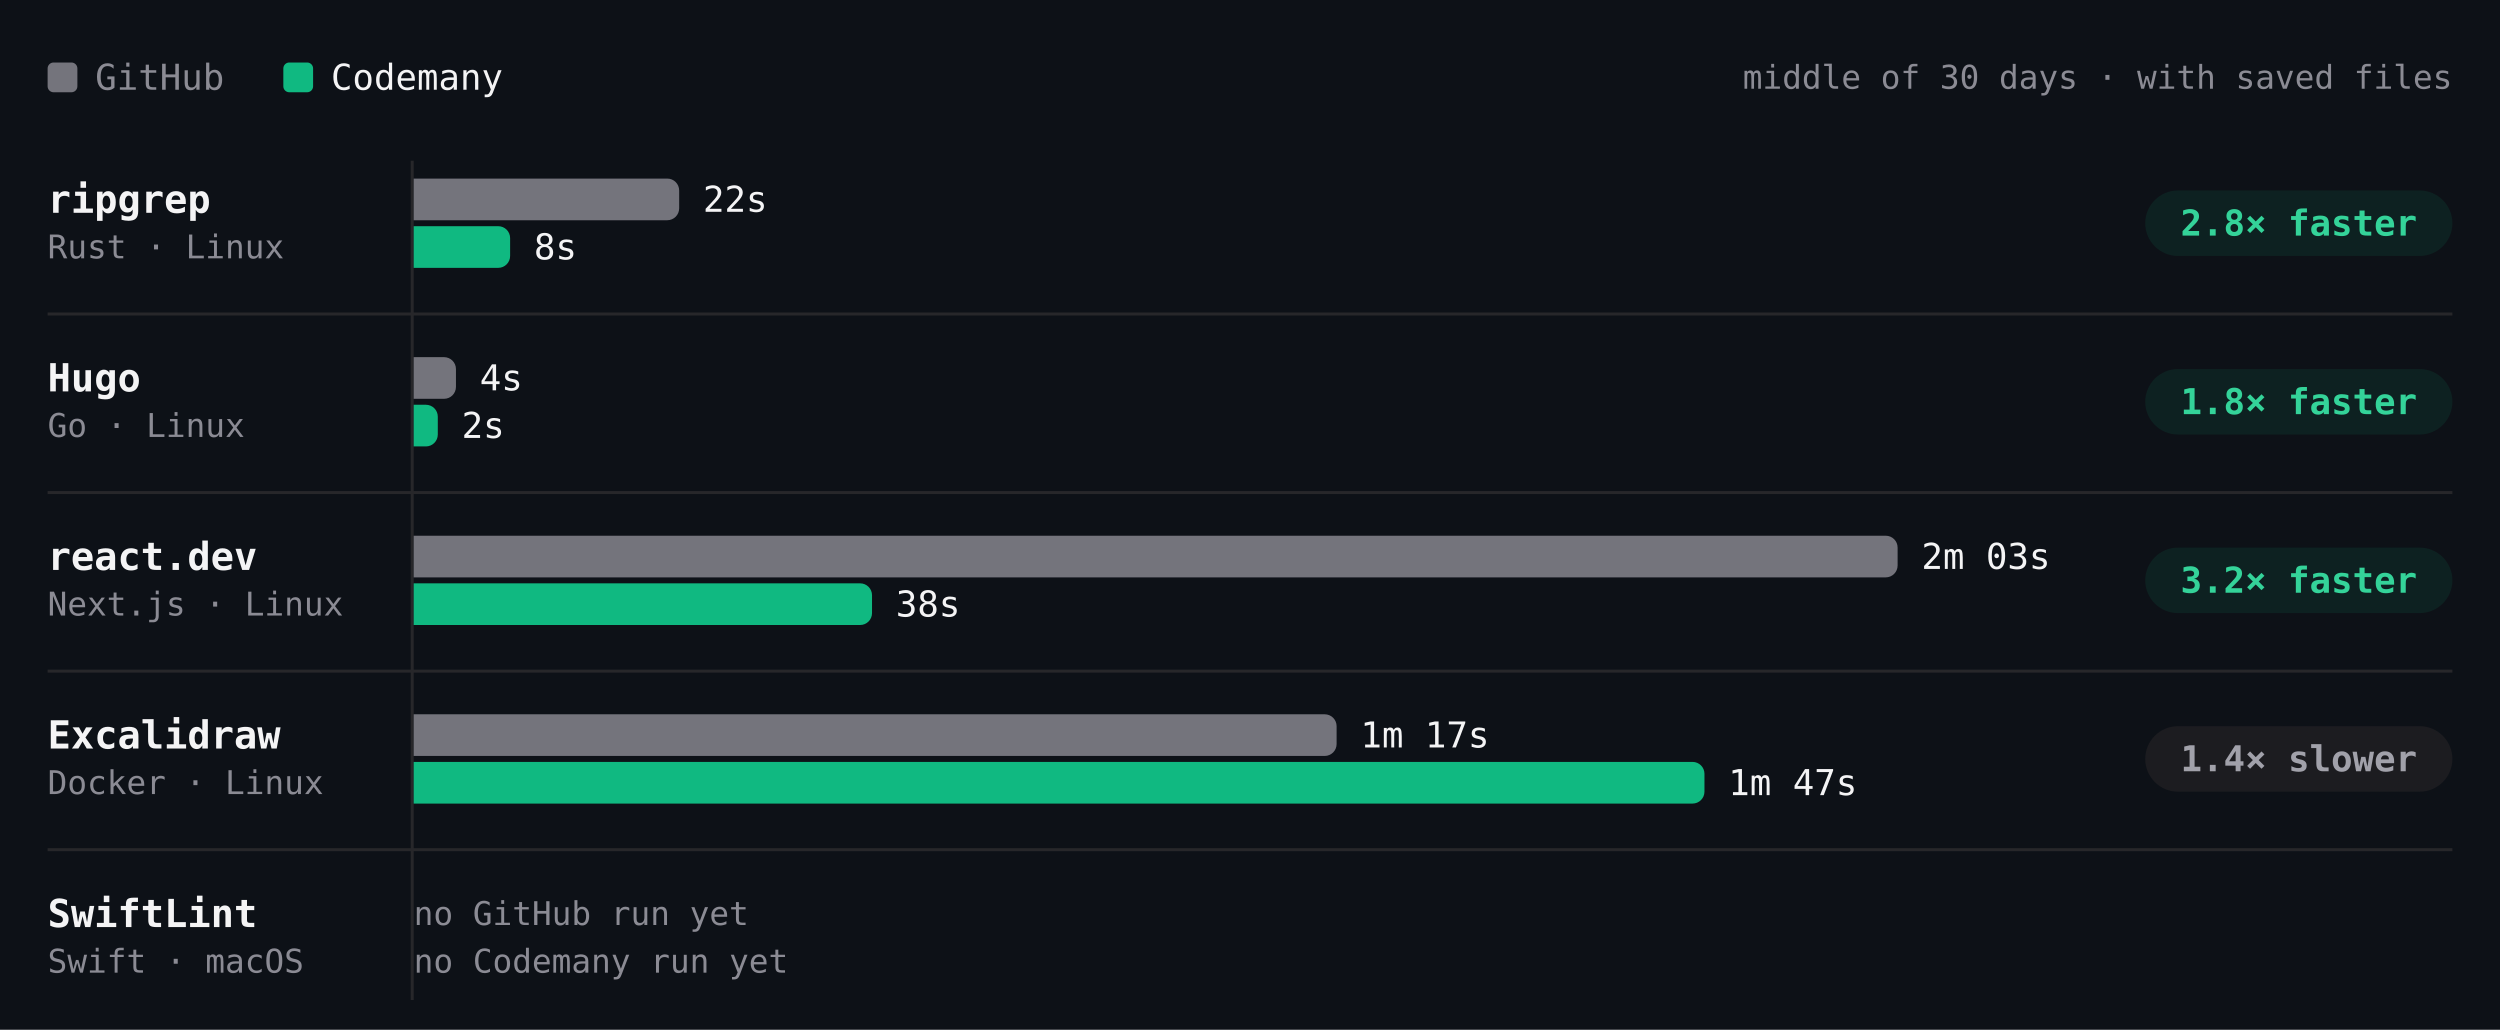
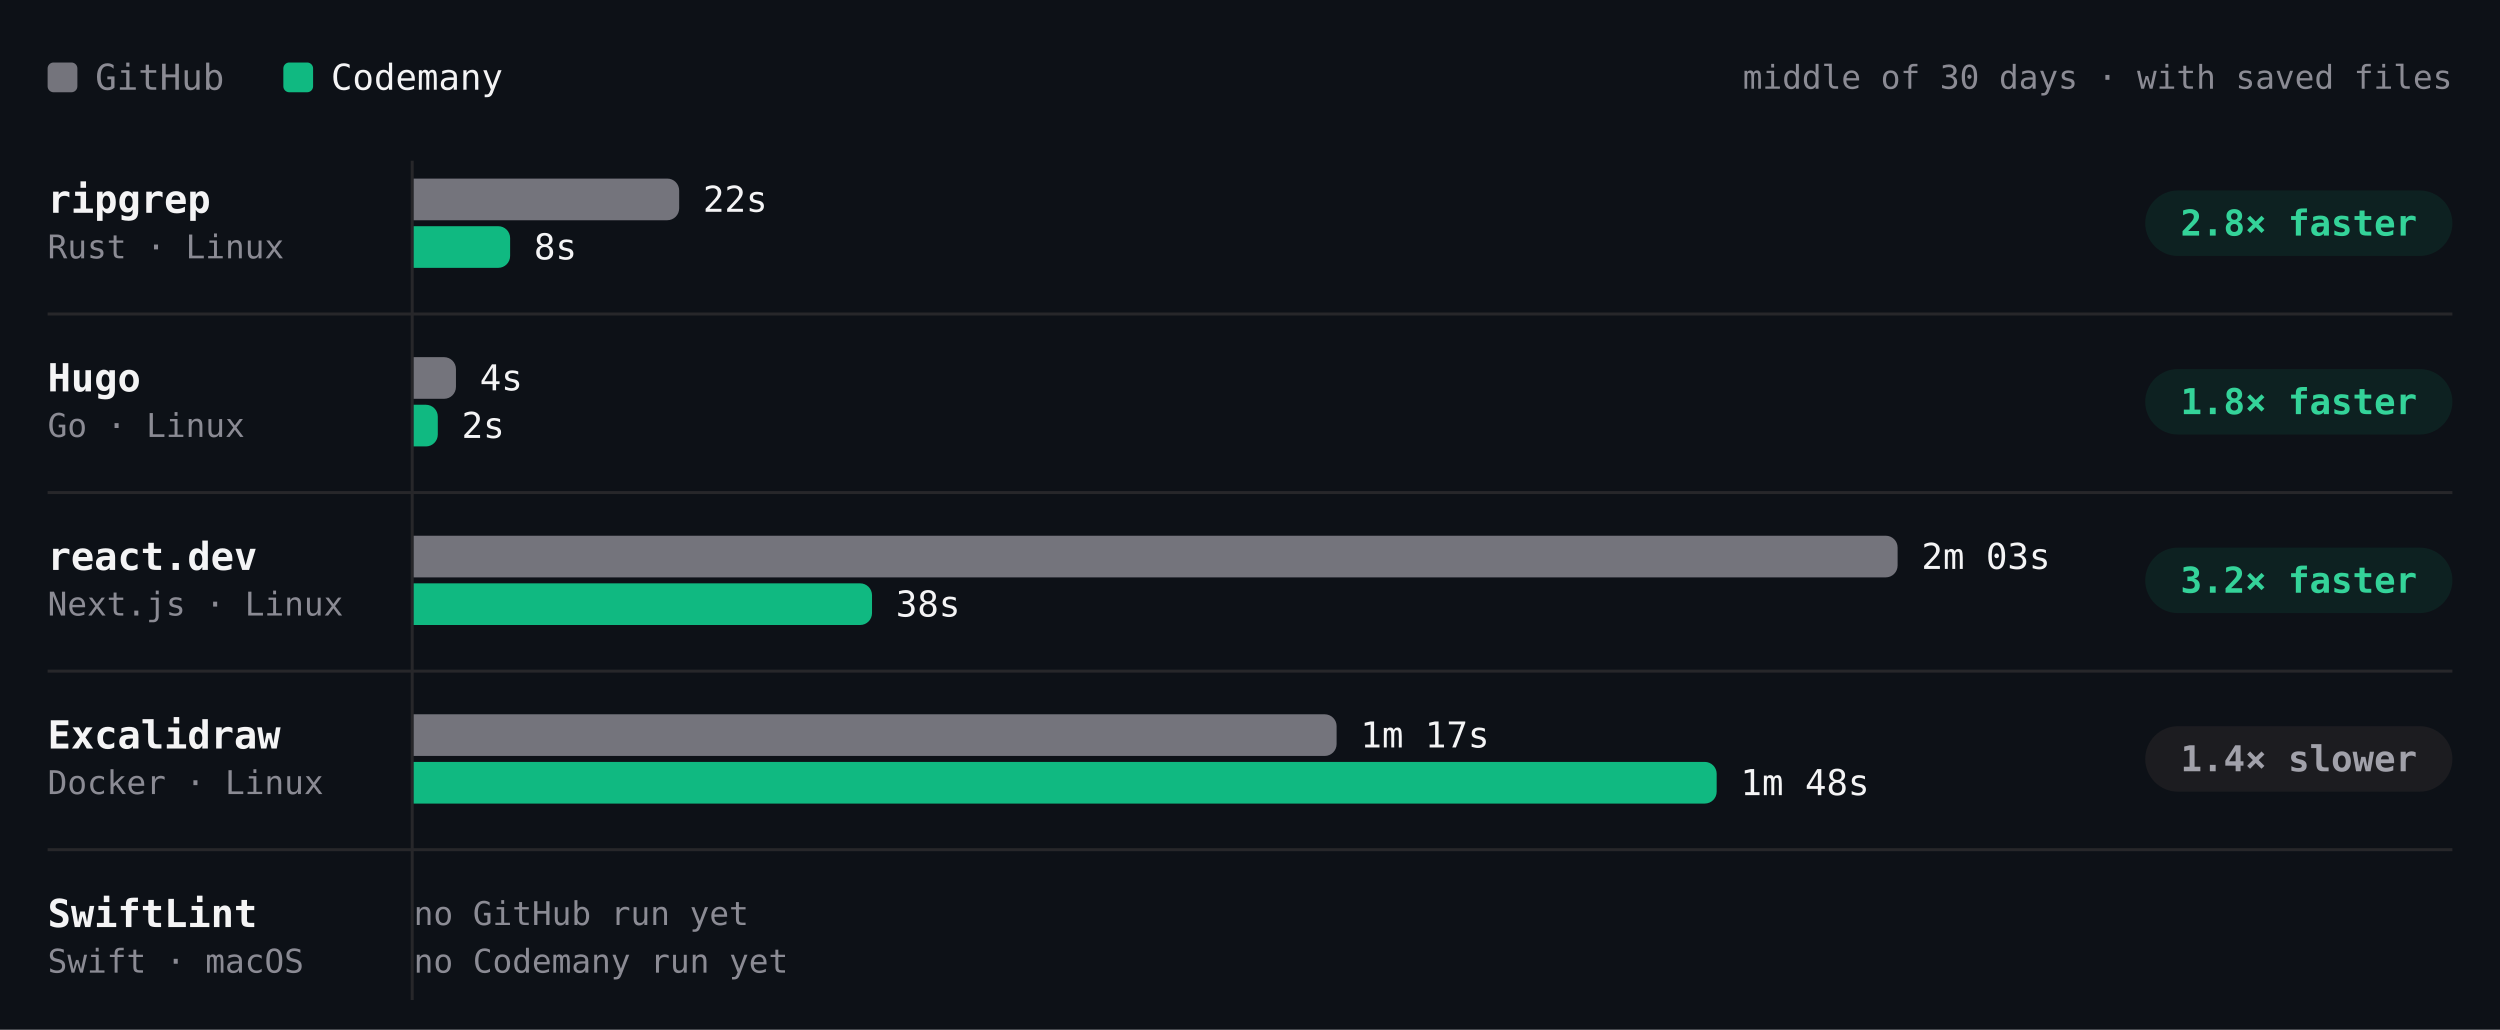
- <svg xmlns="http://www.w3.org/2000/svg" viewBox="0 0 840 346" width="840" height="346" role="img" aria-label="Build time per project, middle of 30 days · with saved files. ripgrep: GitHub 22s, Codemany 8s, 2.8× faster; Hugo: GitHub 4s, Codemany 2s, 1.8× faster; react.dev: GitHub 2m 03s, Codemany 38s, 3.2× faster; Excalidraw: GitHub 1m 17s, Codemany 1m 47s, 1.4× slower; SwiftLint: GitHub —, Codemany —, —." font-family="'JetBrains Mono', ui-monospace, SFMono-Regular, Menlo, monospace" style="max-width:100%;height:auto;font-variant-numeric:tabular-nums">
+ <svg xmlns="http://www.w3.org/2000/svg" viewBox="0 0 840 346" width="840" height="346" role="img" aria-label="Build time per project, middle of 30 days · with saved files. ripgrep: GitHub 22s, Codemany 8s, 2.8× faster; Hugo: GitHub 4s, Codemany 2s, 1.8× faster; react.dev: GitHub 2m 03s, Codemany 38s, 3.2× faster; Excalidraw: GitHub 1m 17s, Codemany 1m 48s, 1.4× slower; SwiftLint: GitHub —, Codemany —, —." font-family="'JetBrains Mono', ui-monospace, SFMono-Regular, Menlo, monospace" style="max-width:100%;height:auto;font-variant-numeric:tabular-nums">
  <rect width="840" height="346" fill="#0d1117" />
  <rect x="16" y="21" width="10" height="10" rx="2" fill="#74747c" />
  <text x="32" y="26" font-size="12" fill="#8b8b94" dominant-baseline="central">GitHub</text>
  <rect x="95.2" y="21" width="10" height="10" rx="2" fill="#10b981" />
  <text x="111.2" y="26" font-size="12" fill="#f4f4f5" dominant-baseline="central">Codemany</text>
  <text x="824" y="26" font-size="11" fill="#8b8b94" text-anchor="end" dominant-baseline="central">middle of 30 days · with saved files</text>
  <path d="M138.5 54L138.5 336" stroke="#27272a" stroke-width="1" fill="none" />
  <text x="16" y="67" font-size="13" fill="#f4f4f5" font-weight="600" dominant-baseline="central">ripgrep</text>
  <text x="16" y="83" font-size="11" fill="#8b8b94" dominant-baseline="central">Rust · Linux</text>
  <g class="bench-mark" data-tip="ripgrep · GitHub · 22s · middle of 2 nights" data-href="https://github.com/codemanyhq/bench-private/actions/runs/41834014108/job/126588227205" style="cursor:pointer">
    <rect x="139" y="59" width="549.8" height="16" fill="#0d1117" fill-opacity="0" />
    <path d="M139 60h85.2a4 4 0 0 1 4 4v6a4 4 0 0 1 -4 4h-85.2z" fill="#74747c" />
    <text x="236.2" y="67" font-size="12" fill="#f4f4f5" dominant-baseline="central">22s</text>
  </g>
-   <g class="bench-mark" data-tip="ripgrep · Codemany · 8s · middle of 15 nights" data-href="https://github.com/codemanyhq/bench/actions/runs/42015074066/job/127222533284" style="cursor:pointer">
+   <g class="bench-mark" data-tip="ripgrep · Codemany · 8s · middle of 16 nights" data-href="https://github.com/codemanyhq/bench/actions/runs/42109643265/job/127554849780" style="cursor:pointer">
    <rect x="139" y="75" width="549.8" height="16" fill="#0d1117" fill-opacity="0" />
    <path d="M139 76h28.4a4 4 0 0 1 4 4v6a4 4 0 0 1 -4 4h-28.4z" fill="#10b981" />
    <text x="179.4" y="83" font-size="12" fill="#f4f4f5" dominant-baseline="central">8s</text>
  </g>
  <rect x="720.8" y="64" width="103.2" height="22" rx="11" fill="rgba(16,185,129,0.10)" />
  <text x="772.4" y="75" font-size="12" fill="#34d399" font-weight="600" text-anchor="middle" dominant-baseline="central">2.8× faster</text>
  <text x="16" y="127" font-size="13" fill="#f4f4f5" font-weight="600" dominant-baseline="central">Hugo</text>
  <text x="16" y="143" font-size="11" fill="#8b8b94" dominant-baseline="central">Go · Linux</text>
  <g class="bench-mark" data-tip="Hugo · GitHub · 4s · middle of 2 nights" data-href="https://github.com/codemanyhq/bench-private/actions/runs/41834014108/job/126588227168" style="cursor:pointer">
    <rect x="139" y="119" width="549.8" height="16" fill="#0d1117" fill-opacity="0" />
    <path d="M139 120h10.2a4 4 0 0 1 4 4v6a4 4 0 0 1 -4 4h-10.2z" fill="#74747c" />
    <text x="161.2" y="127" font-size="12" fill="#f4f4f5" dominant-baseline="central">4s</text>
  </g>
-   <g class="bench-mark" data-tip="Hugo · Codemany · 2s · middle of 15 nights" data-href="https://github.com/codemanyhq/bench/actions/runs/42015074066/job/127222533372" style="cursor:pointer">
+   <g class="bench-mark" data-tip="Hugo · Codemany · 2s · middle of 16 nights" data-href="https://github.com/codemanyhq/bench/actions/runs/42109643265/job/127554922630" style="cursor:pointer">
    <rect x="139" y="135" width="549.8" height="16" fill="#0d1117" fill-opacity="0" />
    <path d="M139 136h4.1a4 4 0 0 1 4 4v6a4 4 0 0 1 -4 4h-4.1z" fill="#10b981" />
    <text x="155.1" y="143" font-size="12" fill="#f4f4f5" dominant-baseline="central">2s</text>
  </g>
  <rect x="720.8" y="124" width="103.2" height="22" rx="11" fill="rgba(16,185,129,0.10)" />
  <text x="772.4" y="135" font-size="12" fill="#34d399" font-weight="600" text-anchor="middle" dominant-baseline="central">1.8× faster</text>
  <path d="M16 105.5L824 105.5" stroke="#27272a" stroke-width="1" fill="none" />
  <text x="16" y="187" font-size="13" fill="#f4f4f5" font-weight="600" dominant-baseline="central">react.dev</text>
  <text x="16" y="203" font-size="11" fill="#8b8b94" dominant-baseline="central">Next.js · Linux</text>
  <g class="bench-mark" data-tip="react.dev · GitHub · 2m 03s · middle of 2 nights" data-href="https://github.com/codemanyhq/bench-private/actions/runs/41834014108/job/126588227160" style="cursor:pointer">
    <rect x="139" y="179" width="549.8" height="16" fill="#0d1117" fill-opacity="0" />
    <path d="M139 180h494.6a4 4 0 0 1 4 4v6a4 4 0 0 1 -4 4h-494.6z" fill="#74747c" />
    <text x="645.6" y="187" font-size="12" fill="#f4f4f5" dominant-baseline="central">2m 03s</text>
  </g>
-   <g class="bench-mark" data-tip="react.dev · Codemany · 38s · middle of 15 nights" data-href="https://github.com/codemanyhq/bench/actions/runs/42015074066/job/127222533714" style="cursor:pointer">
+   <g class="bench-mark" data-tip="react.dev · Codemany · 38s · middle of 16 nights" data-href="https://github.com/codemanyhq/bench/actions/runs/42109643265/job/127554851103" style="cursor:pointer">
    <rect x="139" y="195" width="549.8" height="16" fill="#0d1117" fill-opacity="0" />
    <path d="M139 196h150a4 4 0 0 1 4 4v6a4 4 0 0 1 -4 4h-150z" fill="#10b981" />
    <text x="301" y="203" font-size="12" fill="#f4f4f5" dominant-baseline="central">38s</text>
  </g>
  <rect x="720.8" y="184" width="103.2" height="22" rx="11" fill="rgba(16,185,129,0.10)" />
  <text x="772.4" y="195" font-size="12" fill="#34d399" font-weight="600" text-anchor="middle" dominant-baseline="central">3.2× faster</text>
  <path d="M16 165.5L824 165.5" stroke="#27272a" stroke-width="1" fill="none" />
  <text x="16" y="247" font-size="13" fill="#f4f4f5" font-weight="600" dominant-baseline="central">Excalidraw</text>
  <text x="16" y="263" font-size="11" fill="#8b8b94" dominant-baseline="central">Docker · Linux</text>
  <g class="bench-mark" data-tip="Excalidraw · GitHub · 1m 17s · middle of 2 nights" data-href="https://github.com/codemanyhq/bench-private/actions/runs/41834014108/job/126588227191" style="cursor:pointer">
    <rect x="139" y="239" width="549.8" height="16" fill="#0d1117" fill-opacity="0" />
    <path d="M139 240h306.1a4 4 0 0 1 4 4v6a4 4 0 0 1 -4 4h-306.1z" fill="#74747c" />
    <text x="457.1" y="247" font-size="12" fill="#f4f4f5" dominant-baseline="central">1m 17s</text>
  </g>
-   <g class="bench-mark" data-tip="Excalidraw · Codemany · 1m 47s · middle of 10 nights" data-href="https://github.com/codemanyhq/bench/actions/runs/42015074066/job/127222533875" style="cursor:pointer">
+   <g class="bench-mark" data-tip="Excalidraw · Codemany · 1m 48s · middle of 11 nights" data-href="https://github.com/codemanyhq/bench/actions/runs/42109643265/job/127554850313" style="cursor:pointer">
    <rect x="139" y="255" width="549.8" height="16" fill="#0d1117" fill-opacity="0" />
-     <path d="M139 256h429.7a4 4 0 0 1 4 4v6a4 4 0 0 1 -4 4h-429.7z" fill="#10b981" />
-     <text x="580.7" y="263" font-size="12" fill="#f4f4f5" dominant-baseline="central">1m 47s</text>
+     <path d="M139 256h433.8a4 4 0 0 1 4 4v6a4 4 0 0 1 -4 4h-433.8z" fill="#10b981" />
+     <text x="584.8" y="263" font-size="12" fill="#f4f4f5" dominant-baseline="central">1m 48s</text>
  </g>
  <rect x="720.8" y="244" width="103.2" height="22" rx="11" fill="#1c1c20" />
  <text x="772.4" y="255" font-size="12" fill="#a1a1aa" font-weight="600" text-anchor="middle" dominant-baseline="central">1.4× slower</text>
  <path d="M16 225.5L824 225.5" stroke="#27272a" stroke-width="1" fill="none" />
  <text x="16" y="307" font-size="13" fill="#f4f4f5" font-weight="600" dominant-baseline="central">SwiftLint</text>
  <text x="16" y="323" font-size="11" fill="#8b8b94" dominant-baseline="central">Swift · macOS</text>
  <text x="139" y="307" font-size="11" fill="#8b8b94" dominant-baseline="central">no GitHub run yet</text>
  <text x="139" y="323" font-size="11" fill="#8b8b94" dominant-baseline="central">no Codemany run yet</text>
  <path d="M16 285.5L824 285.5" stroke="#27272a" stroke-width="1" fill="none" />
</svg>
